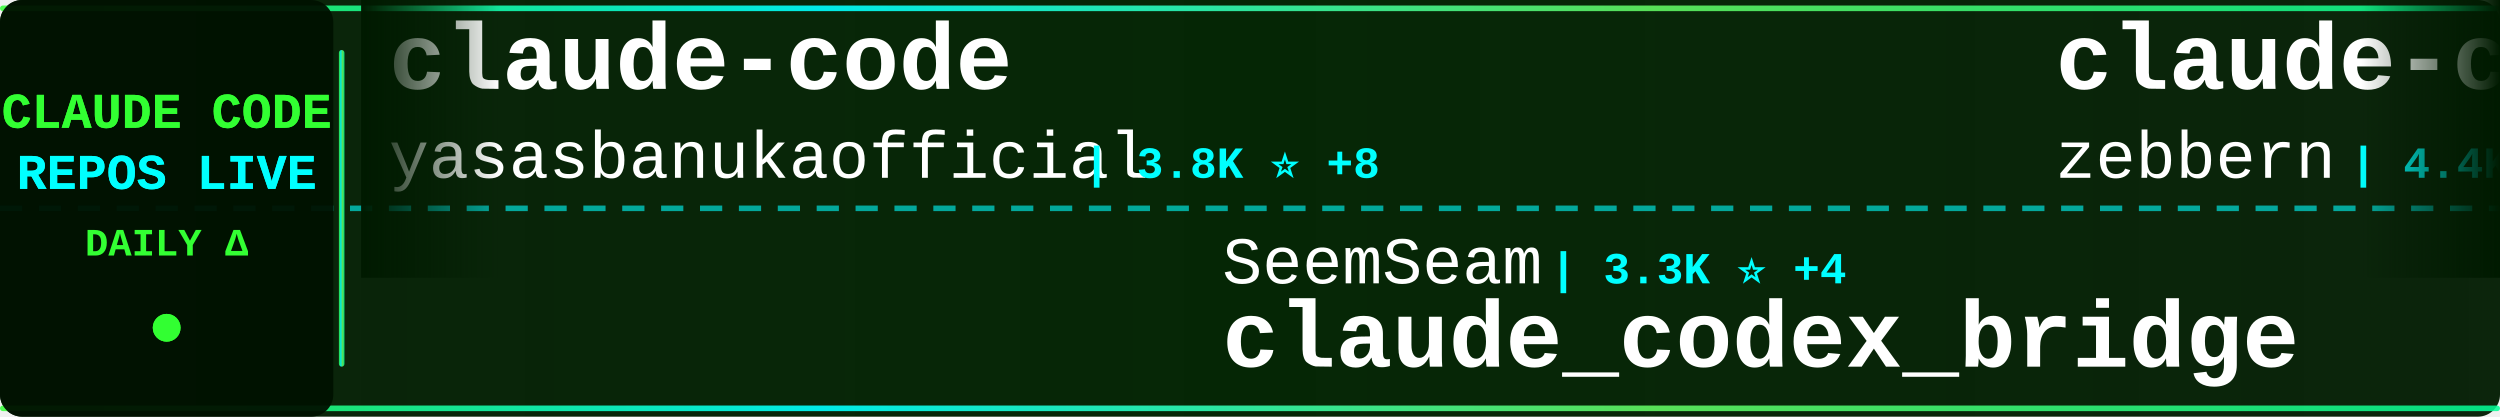
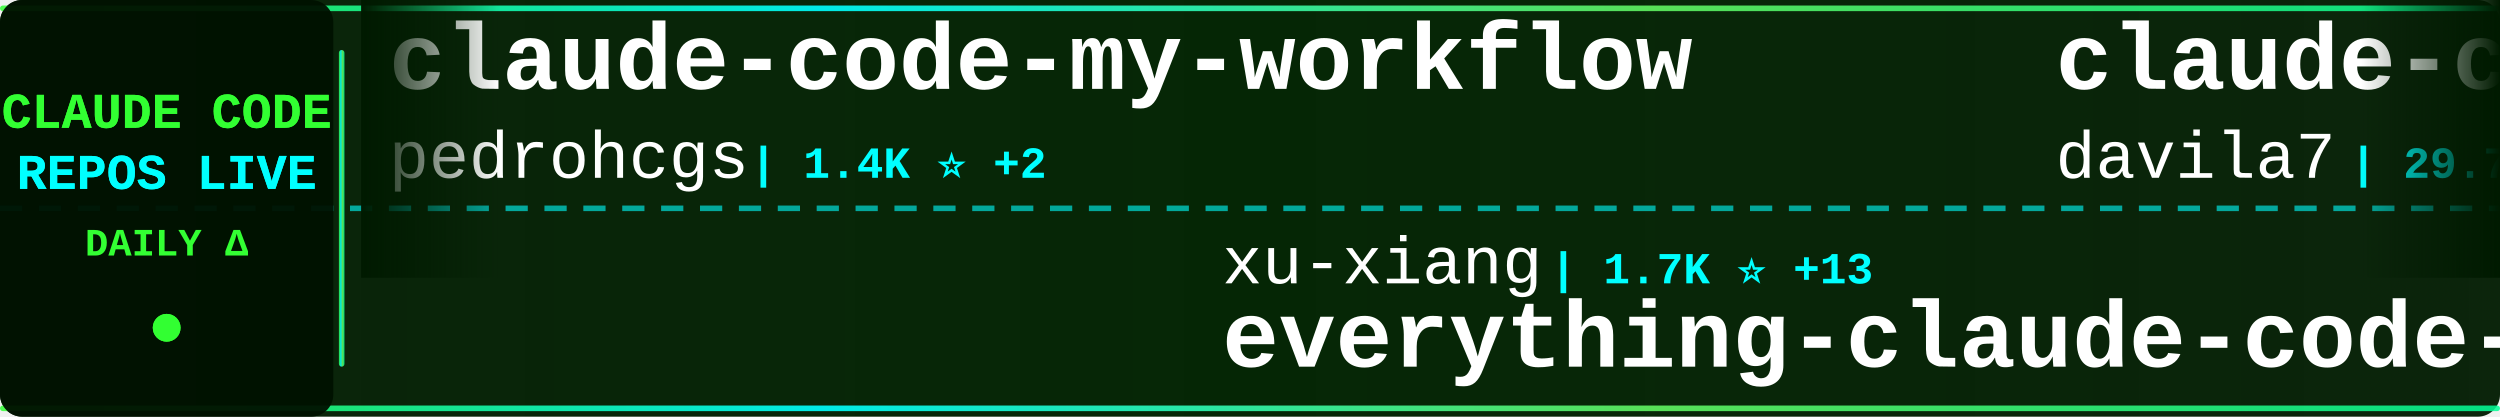
<svg xmlns="http://www.w3.org/2000/svg" width="900" height="150">
  <defs>
    <linearGradient id="tickerBg" x1="0%" y1="0%" x2="100%" y2="0%">
      <stop offset="0%" style="stop-color:#001a00;stop-opacity:0.95" />
      <stop offset="50%" style="stop-color:#002200;stop-opacity:0.98" />
      <stop offset="100%" style="stop-color:#001a00;stop-opacity:0.95" />
    </linearGradient>
    <linearGradient id="borderGrad" x1="0%" y1="0%" x2="100%" y2="0%">
      <stop offset="0%" style="stop-color:#33ff33;stop-opacity:0.85">
        <animate attributeName="stop-opacity" values="0.85;1;0.85" dur="2s" repeatCount="indefinite" />
      </stop>
      <stop offset="33%" style="stop-color:#00ffff;stop-opacity:0.9">
        <animate attributeName="stop-opacity" values="0.9;1;0.9" dur="2.2s" repeatCount="indefinite" />
      </stop>
      <stop offset="66%" style="stop-color:#66ff66;stop-opacity:0.85">
        <animate attributeName="stop-opacity" values="0.85;1;0.85" dur="1.8s" repeatCount="indefinite" />
      </stop>
      <stop offset="100%" style="stop-color:#00ff99;stop-opacity:0.85">
        <animate attributeName="stop-opacity" values="0.85;1;0.85" dur="2s" repeatCount="indefinite" />
      </stop>
    </linearGradient>
    <filter id="textGlow">
      <feGaussianBlur stdDeviation="0.1" result="coloredBlur" />
      <feMerge>
        <feMergeNode in="coloredBlur" />
        <feMergeNode in="SourceGraphic" />
      </feMerge>
    </filter>
    <filter id="metricGlow">
      <feGaussianBlur stdDeviation="0.2" result="coloredBlur" />
      <feMerge>
        <feMergeNode in="coloredBlur" />
        <feMergeNode in="SourceGraphic" />
      </feMerge>
    </filter>
    <linearGradient id="leftFade" x1="0%" y1="0%" x2="100%" y2="0%">
      <stop offset="0%" style="stop-color:#001a00;stop-opacity:1" />
      <stop offset="100%" style="stop-color:#001a00;stop-opacity:0" />
    </linearGradient>
    <linearGradient id="rightFade" x1="0%" y1="0%" x2="100%" y2="0%">
      <stop offset="0%" style="stop-color:#001a00;stop-opacity:0" />
      <stop offset="100%" style="stop-color:#001a00;stop-opacity:1" />
    </linearGradient>
  </defs>
  <rect width="900" height="150" fill="url(#tickerBg)" rx="8" />
  <rect x="0" y="2" width="900" height="2" fill="url(#borderGrad)" rx="1" />
  <rect x="0" y="146" width="900" height="2" fill="url(#borderGrad)" rx="1" />
  <line x1="0" y1="75" x2="900" y2="75" stroke="#00ffff" stroke-width="2" stroke-dasharray="8 6" opacity="0.6" />
  <rect x="0" y="0" width="120" height="150" fill="#001100" opacity="0.95" rx="8" />
  <text x="60" y="46" font-family="'Courier New', monospace" font-size="18" font-weight="bold" fill="#33ff33" text-anchor="middle" filter="url(#textGlow)">
    CLAUDE CODE
  </text>
  <text x="60" y="68" font-family="'Courier New', monospace" font-size="18" font-weight="bold" fill="#00ffff" text-anchor="middle" filter="url(#textGlow)">
    REPOS LIVE
  </text>
  <text x="60" y="92" font-family="'Courier New', monospace" font-size="14" font-weight="bold" fill="#33ff33" text-anchor="middle">
    DAILY Δ
  </text>
  <circle cx="60" cy="118" r="5" fill="#33ff33" filter="url(#metricGlow)">
    <animate attributeName="r" values="4;6;4" dur="1.5s" repeatCount="indefinite" />
    <animate attributeName="opacity" values="0.6;1;0.6" dur="1.5s" repeatCount="indefinite" />
  </circle>
  <rect x="122" y="18" width="2" height="114" fill="url(#borderGrad)" rx="1" />
  <clipPath id="tickerClip">
    <rect x="130" y="0" width="770" height="150" />
  </clipPath>
  <g clip-path="url(#tickerClip)">
    <g id="tickerItems">
      <animateTransform attributeName="transform" attributeType="XML" type="translate" from="0 0" to="-3000 0" dur="54s" repeatCount="indefinite" />
      <g transform="translate(0, 0)">
-         <text x="140" y="32" font-family="'Courier New', monospace" font-size="34" font-weight="bold" fill="#ffffff">claude-code</text>
-         <text x="140" y="64" font-family="'Courier New', monospace" font-size="24" font-weight="normal" fill="#ffffff" opacity="1.0">yasasbanukaofficial</text>
-         <text x="390" y="64" font-family="'Courier New', monospace" font-size="16" font-weight="bold" fill="#00ffff"> | 3.8K ⭐ +8</text>
+         <text x="140" y="32" font-family="'Courier New', monospace" font-size="34" font-weight="bold" fill="#ffffff">claude-code-my-workflow</text>
+         <text x="140" y="64" font-family="'Courier New', monospace" font-size="24" font-weight="normal" fill="#ffffff" opacity="1.0">pedrohcgs</text>
+         <text x="270" y="64" font-family="'Courier New', monospace" font-size="16" font-weight="bold" fill="#00ffff"> | 1.4K ⭐ +2</text>
      </g>
      <g transform="translate(300, 0)">
-         <text x="140" y="102" font-family="'Courier New', monospace" font-size="24" font-weight="normal" fill="#ffffff" opacity="1.0">SeemSeam</text>
-         <text x="258" y="102" font-family="'Courier New', monospace" font-size="16" font-weight="bold" fill="#00ffff"> | 3.3K ⭐ +4</text>
-         <text x="140" y="132" font-family="'Courier New', monospace" font-size="34" font-weight="bold" fill="#ffffff">claude_codex_bridge</text>
+         <text x="140" y="102" font-family="'Courier New', monospace" font-size="24" font-weight="normal" fill="#ffffff" opacity="1.0">xu-xiang</text>
+         <text x="258" y="102" font-family="'Courier New', monospace" font-size="16" font-weight="bold" fill="#00ffff"> | 1.7K ⭐ +13</text>
+         <text x="140" y="132" font-family="'Courier New', monospace" font-size="34" font-weight="bold" fill="#ffffff">everything-claude-code-z...</text>
      </g>
      <g transform="translate(600, 0)">
-         <text x="140" y="32" font-family="'Courier New', monospace" font-size="34" font-weight="bold" fill="#ffffff">claude-code-guide</text>
-         <text x="140" y="64" font-family="'Courier New', monospace" font-size="24" font-weight="normal" fill="#ffffff" opacity="1.0">zebbern</text>
-         <text x="246" y="64" font-family="'Courier New', monospace" font-size="16" font-weight="bold" fill="#00ffff"> | 4.4K ⭐ +4</text>
+         <text x="140" y="32" font-family="'Courier New', monospace" font-size="34" font-weight="bold" fill="#ffffff">claude-code-templates</text>
+         <text x="140" y="64" font-family="'Courier New', monospace" font-size="24" font-weight="normal" fill="#ffffff" opacity="1.0">davila7</text>
+         <text x="246" y="64" font-family="'Courier New', monospace" font-size="16" font-weight="bold" fill="#00ffff"> | 29.7K ⭐ +42</text>
      </g>
      <g transform="translate(900, 0)">
-         <text x="140" y="102" font-family="'Courier New', monospace" font-size="24" font-weight="normal" fill="#ffffff" opacity="1.0">AprilNEA</text>
-         <text x="258" y="102" font-family="'Courier New', monospace" font-size="16" font-weight="bold" fill="#00ffff"> | 392 ⭐</text>
-         <text x="140" y="132" font-family="'Courier New', monospace" font-size="34" font-weight="bold" fill="#ffffff">claude-code-source</text>
+         <text x="140" y="102" font-family="'Courier New', monospace" font-size="24" font-weight="normal" fill="#ffffff" opacity="1.0">feiskyer</text>
+         <text x="258" y="102" font-family="'Courier New', monospace" font-size="16" font-weight="bold" fill="#00ffff"> | 1.6K ⭐ +1</text>
+         <text x="140" y="132" font-family="'Courier New', monospace" font-size="34" font-weight="bold" fill="#ffffff">claude-code-settings</text>
      </g>
      <g transform="translate(1200, 0)">
-         <text x="140" y="32" font-family="'Courier New', monospace" font-size="34" font-weight="bold" fill="#ffffff">Claude-Code-Game-Studios</text>
-         <text x="140" y="64" font-family="'Courier New', monospace" font-size="24" font-weight="normal" fill="#ffffff" opacity="1.0">Donchitos</text>
-         <text x="270" y="64" font-family="'Courier New', monospace" font-size="16" font-weight="bold" fill="#00ffff"> | 23.2K ⭐ +66</text>
+         <text x="140" y="32" font-family="'Courier New', monospace" font-size="34" font-weight="bold" fill="#ffffff">claude-code-from-source</text>
+         <text x="140" y="64" font-family="'Courier New', monospace" font-size="24" font-weight="normal" fill="#ffffff" opacity="1.0">alejandrobalderas</text>
+         <text x="366" y="64" font-family="'Courier New', monospace" font-size="16" font-weight="bold" fill="#00ffff"> | 2.7K ⭐ +2</text>
      </g>
      <g transform="translate(1500, 0)">
-         <text x="140" y="102" font-family="'Courier New', monospace" font-size="24" font-weight="normal" fill="#ffffff" opacity="1.0">Pimzino</text>
-         <text x="246" y="102" font-family="'Courier New', monospace" font-size="16" font-weight="bold" fill="#00ffff"> | 3.8K ⭐ +2</text>
-         <text x="140" y="132" font-family="'Courier New', monospace" font-size="34" font-weight="bold" fill="#ffffff">claude-code-spec-workflo...</text>
+         <text x="140" y="102" font-family="'Courier New', monospace" font-size="24" font-weight="normal" fill="#ffffff" opacity="1.0">liuup</text>
+         <text x="222" y="102" font-family="'Courier New', monospace" font-size="16" font-weight="bold" fill="#00ffff"> | 3.6K ⭐ +8</text>
+         <text x="140" y="132" font-family="'Courier New', monospace" font-size="34" font-weight="bold" fill="#ffffff">claude-code-analysis</text>
      </g>
      <g transform="translate(1800, 0)">
-         <text x="140" y="32" font-family="'Courier New', monospace" font-size="34" font-weight="bold" fill="#ffffff">claude-code</text>
-         <text x="140" y="64" font-family="'Courier New', monospace" font-size="24" font-weight="normal" fill="#ffffff" opacity="1.0">anthropics</text>
-         <text x="282" y="64" font-family="'Courier New', monospace" font-size="16" font-weight="bold" fill="#00ffff"> | 138.3K ⭐ +139</text>
+         <text x="140" y="32" font-family="'Courier New', monospace" font-size="34" font-weight="bold" fill="#ffffff">learn-claude-code</text>
+         <text x="140" y="64" font-family="'Courier New', monospace" font-size="24" font-weight="normal" fill="#ffffff" opacity="1.0">shareAI-lab</text>
+         <text x="294" y="64" font-family="'Courier New', monospace" font-size="16" font-weight="bold" fill="#00ffff"> | 71.5K ⭐ +111</text>
      </g>
      <g transform="translate(2100, 0)">
-         <text x="140" y="102" font-family="'Courier New', monospace" font-size="24" font-weight="normal" fill="#ffffff" opacity="1.0">zstmfhy</text>
-         <text x="246" y="102" font-family="'Courier New', monospace" font-size="16" font-weight="bold" fill="#00ffff"> | 190 ⭐</text>
-         <text x="140" y="132" font-family="'Courier New', monospace" font-size="34" font-weight="bold" fill="#ffffff">Claude-code</text>
+         <text x="140" y="102" font-family="'Courier New', monospace" font-size="24" font-weight="normal" fill="#ffffff" opacity="1.0">rohitg00</text>
+         <text x="258" y="102" font-family="'Courier New', monospace" font-size="16" font-weight="bold" fill="#00ffff"> | 2.4K ⭐ +3</text>
+         <text x="140" y="132" font-family="'Courier New', monospace" font-size="34" font-weight="bold" fill="#ffffff">awesome-claude-code-tool...</text>
      </g>
      <g transform="translate(2400, 0)">
-         <text x="140" y="32" font-family="'Courier New', monospace" font-size="34" font-weight="bold" fill="#ffffff">ralph-claude-code</text>
-         <text x="140" y="64" font-family="'Courier New', monospace" font-size="24" font-weight="normal" fill="#ffffff" opacity="1.0">frankbria</text>
-         <text x="270" y="64" font-family="'Courier New', monospace" font-size="16" font-weight="bold" fill="#00ffff"> | 9.6K ⭐ +5</text>
+         <text x="140" y="32" font-family="'Courier New', monospace" font-size="34" font-weight="bold" fill="#ffffff">claude-code-tips</text>
+         <text x="140" y="64" font-family="'Courier New', monospace" font-size="24" font-weight="normal" fill="#ffffff" opacity="1.0">ykdojo</text>
+         <text x="234" y="64" font-family="'Courier New', monospace" font-size="16" font-weight="bold" fill="#00ffff"> | 9.4K ⭐ +9</text>
      </g>
      <g transform="translate(2700, 0)">
-         <text x="140" y="102" font-family="'Courier New', monospace" font-size="24" font-weight="normal" fill="#ffffff" opacity="1.0">edmund-io</text>
-         <text x="270" y="102" font-family="'Courier New', monospace" font-size="16" font-weight="bold" fill="#00ffff"> | 1.5K ⭐ +1</text>
-         <text x="140" y="132" font-family="'Courier New', monospace" font-size="34" font-weight="bold" fill="#ffffff">edmunds-claude-code</text>
+         <text x="140" y="102" font-family="'Courier New', monospace" font-size="24" font-weight="normal" fill="#ffffff" opacity="1.0">Windy3f3f3f3f</text>
+         <text x="318" y="102" font-family="'Courier New', monospace" font-size="16" font-weight="bold" fill="#00ffff"> | 2.4K ⭐ +6</text>
+         <text x="140" y="132" font-family="'Courier New', monospace" font-size="34" font-weight="bold" fill="#ffffff">claude-code-from-scratch</text>
      </g>
      <g transform="translate(3000, 0)">
-         <text x="140" y="32" font-family="'Courier New', monospace" font-size="34" font-weight="bold" fill="#ffffff">claude-code</text>
-         <text x="140" y="64" font-family="'Courier New', monospace" font-size="24" font-weight="normal" fill="#ffffff" opacity="1.0">yasasbanukaofficial</text>
-         <text x="390" y="64" font-family="'Courier New', monospace" font-size="16" font-weight="bold" fill="#00ffff"> | 3.8K ⭐ +8</text>
+         <text x="140" y="32" font-family="'Courier New', monospace" font-size="34" font-weight="bold" fill="#ffffff">claude-code-my-workflow</text>
+         <text x="140" y="64" font-family="'Courier New', monospace" font-size="24" font-weight="normal" fill="#ffffff" opacity="1.0">pedrohcgs</text>
+         <text x="270" y="64" font-family="'Courier New', monospace" font-size="16" font-weight="bold" fill="#00ffff"> | 1.4K ⭐ +2</text>
      </g>
      <g transform="translate(3300, 0)">
-         <text x="140" y="102" font-family="'Courier New', monospace" font-size="24" font-weight="normal" fill="#ffffff" opacity="1.0">SeemSeam</text>
-         <text x="258" y="102" font-family="'Courier New', monospace" font-size="16" font-weight="bold" fill="#00ffff"> | 3.3K ⭐ +4</text>
-         <text x="140" y="132" font-family="'Courier New', monospace" font-size="34" font-weight="bold" fill="#ffffff">claude_codex_bridge</text>
+         <text x="140" y="102" font-family="'Courier New', monospace" font-size="24" font-weight="normal" fill="#ffffff" opacity="1.0">xu-xiang</text>
+         <text x="258" y="102" font-family="'Courier New', monospace" font-size="16" font-weight="bold" fill="#00ffff"> | 1.7K ⭐ +13</text>
+         <text x="140" y="132" font-family="'Courier New', monospace" font-size="34" font-weight="bold" fill="#ffffff">everything-claude-code-z...</text>
      </g>
      <g transform="translate(3600, 0)">
-         <text x="140" y="32" font-family="'Courier New', monospace" font-size="34" font-weight="bold" fill="#ffffff">claude-code-guide</text>
-         <text x="140" y="64" font-family="'Courier New', monospace" font-size="24" font-weight="normal" fill="#ffffff" opacity="1.0">zebbern</text>
-         <text x="246" y="64" font-family="'Courier New', monospace" font-size="16" font-weight="bold" fill="#00ffff"> | 4.4K ⭐ +4</text>
+         <text x="140" y="32" font-family="'Courier New', monospace" font-size="34" font-weight="bold" fill="#ffffff">claude-code-templates</text>
+         <text x="140" y="64" font-family="'Courier New', monospace" font-size="24" font-weight="normal" fill="#ffffff" opacity="1.0">davila7</text>
+         <text x="246" y="64" font-family="'Courier New', monospace" font-size="16" font-weight="bold" fill="#00ffff"> | 29.7K ⭐ +42</text>
      </g>
      <g transform="translate(3900, 0)">
-         <text x="140" y="102" font-family="'Courier New', monospace" font-size="24" font-weight="normal" fill="#ffffff" opacity="1.0">AprilNEA</text>
-         <text x="258" y="102" font-family="'Courier New', monospace" font-size="16" font-weight="bold" fill="#00ffff"> | 392 ⭐</text>
-         <text x="140" y="132" font-family="'Courier New', monospace" font-size="34" font-weight="bold" fill="#ffffff">claude-code-source</text>
+         <text x="140" y="102" font-family="'Courier New', monospace" font-size="24" font-weight="normal" fill="#ffffff" opacity="1.0">feiskyer</text>
+         <text x="258" y="102" font-family="'Courier New', monospace" font-size="16" font-weight="bold" fill="#00ffff"> | 1.6K ⭐ +1</text>
+         <text x="140" y="132" font-family="'Courier New', monospace" font-size="34" font-weight="bold" fill="#ffffff">claude-code-settings</text>
      </g>
    </g>
  </g>
  <rect x="130" y="0" width="50" height="100" fill="url(#leftFade)" />
  <rect x="850" y="0" width="50" height="100" fill="url(#rightFade)" />
</svg>
